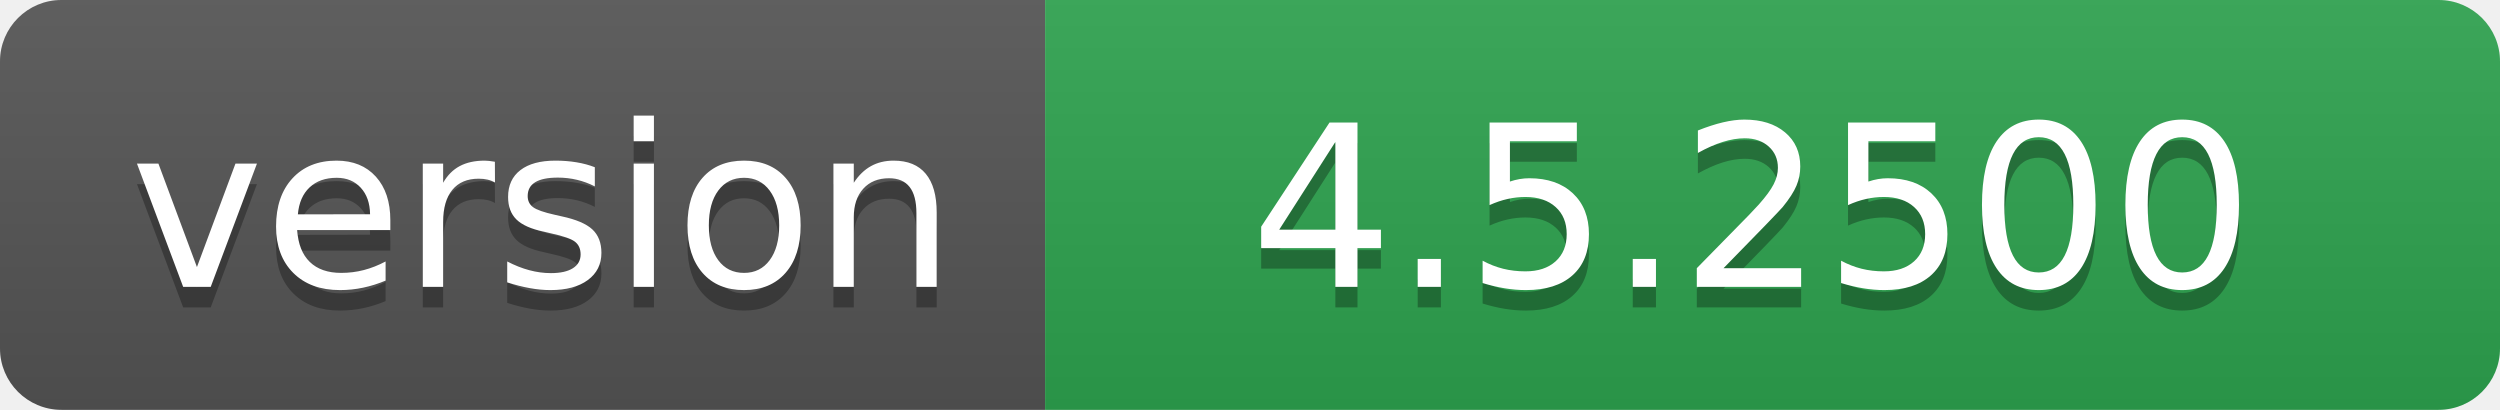
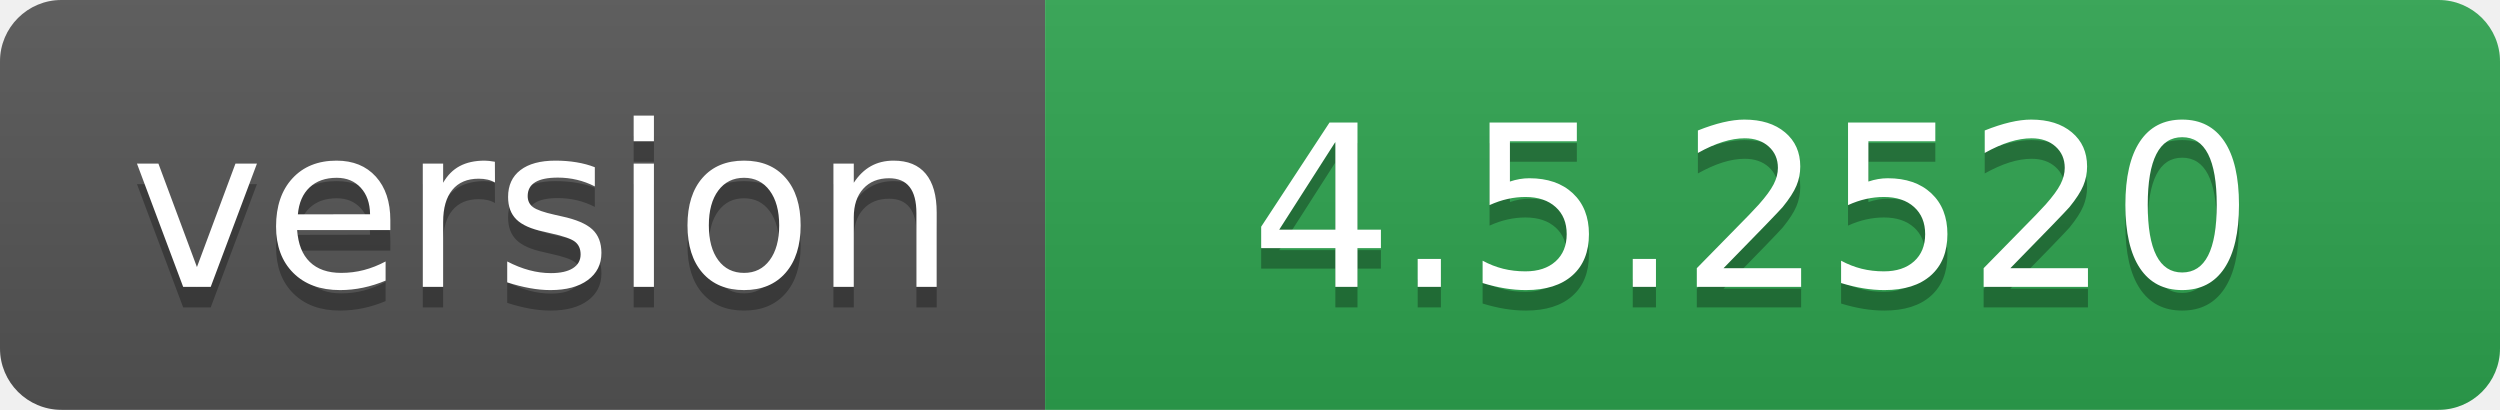
- <svg xmlns="http://www.w3.org/2000/svg" width="122" height="20" role="img" aria-label="version: 4.5.2500">
+ <svg xmlns="http://www.w3.org/2000/svg" width="122" height="20" role="img" aria-label="version: 4.5.2520">
  <linearGradient id="s" x2="0" y2="100%">
    <stop offset="0" stop-color="#bbb" stop-opacity=".1" />
    <stop offset="1" stop-opacity=".1" />
  </linearGradient>
  <clipPath id="r">
    <rect width="122" height="20" rx="3" fill="#fff" />
  </clipPath>
  <g clip-path="url(#r)">
    <rect width="51" height="20" fill="#555" />
    <rect x="51" width="71" height="20" fill="#2ea44f" />
    <rect width="122" height="20" fill="url(#s)" />
  </g>
  <g fill="#fff" text-anchor="middle" font-family="Verdana,Geneva,DejaVu Sans,sans-serif" text-rendering="geometricPrecision" font-size="110">
    <text aria-hidden="true" x="265" y="150" fill="#010101" fill-opacity=".3" transform="scale(.1)" textLength="410">version</text>
    <text x="265" y="140" transform="scale(.1)" fill="#fff" textLength="410">version</text>
-     <text aria-hidden="true" x="855" y="150" fill="#010101" fill-opacity=".3" transform="scale(.1)" textLength="610">4.5.2500</text>
-     <text x="855" y="140" transform="scale(.1)" fill="#fff" textLength="610">4.5.2500</text>
+     <text aria-hidden="true" x="855" y="150" fill="#010101" fill-opacity=".3" transform="scale(.1)" textLength="610">4.5.2520</text>
+     <text x="855" y="140" transform="scale(.1)" fill="#fff" textLength="610">4.5.2520</text>
  </g>
</svg>
